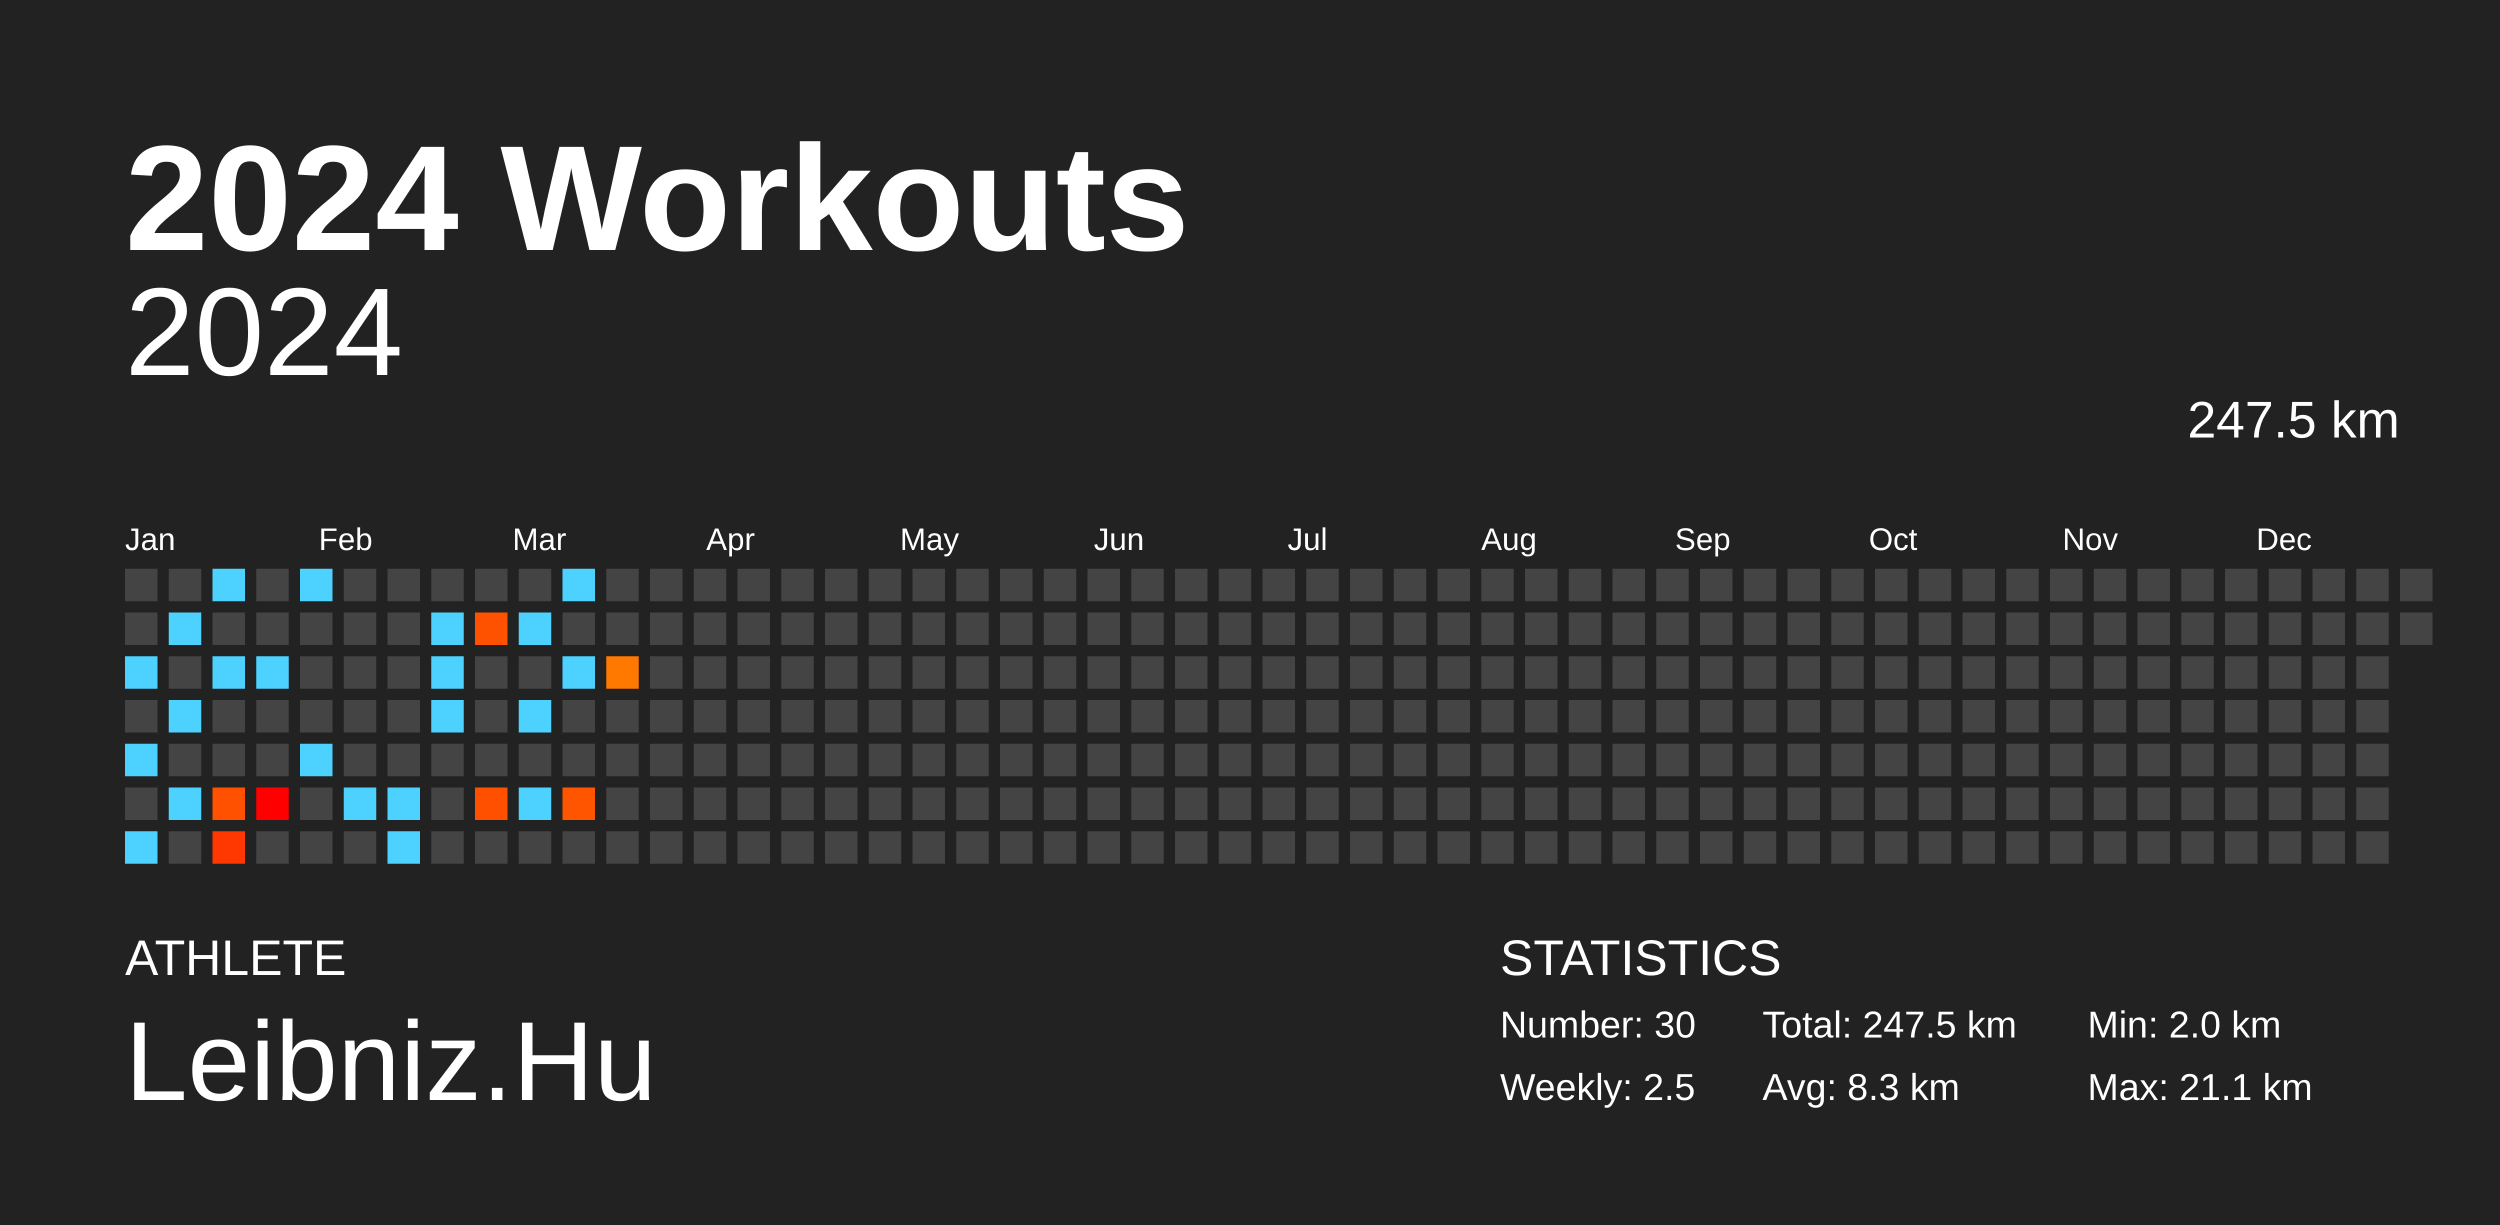
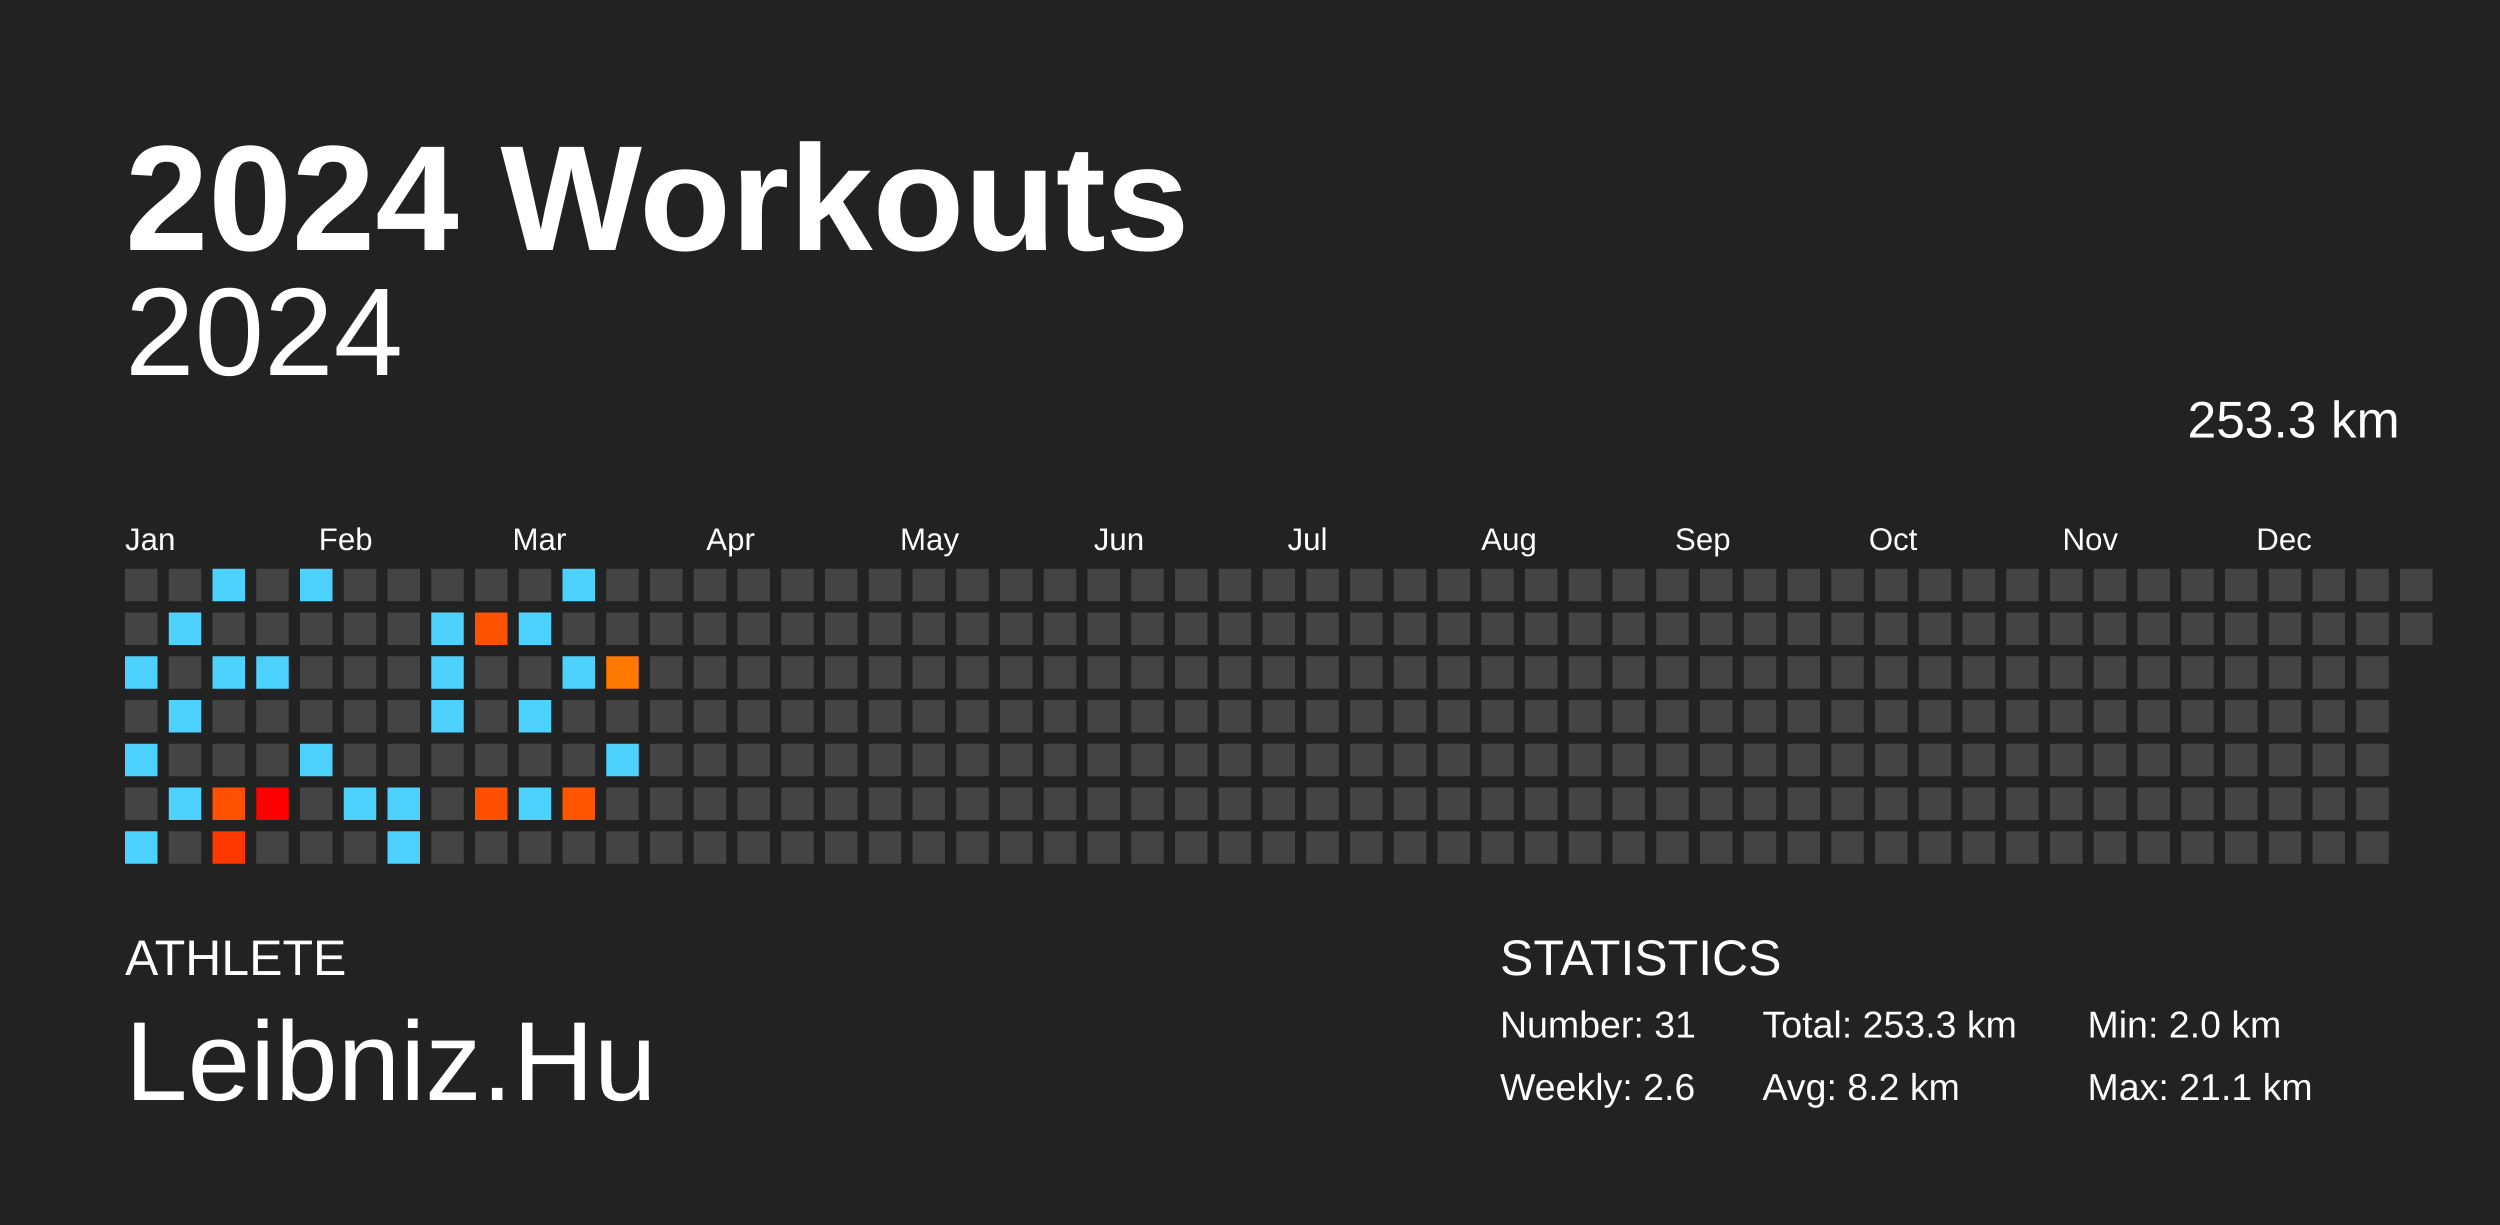
<svg xmlns="http://www.w3.org/2000/svg" baseProfile="full" height="98mm" version="1.1" viewBox="0,0,200,98" width="200mm">
  <defs />
  <rect fill="#222222" height="98" width="200" x="0" y="0" />
  <text fill="#FFFFFF" style="font-size:12px; font-family:Arial; font-weight:bold;" x="10" y="20">2024 Workouts</text>
  <text fill="#FFFFFF" style="font-size:4px; font-family:Arial" x="10" y="78">ATHLETE</text>
  <text fill="#FFFFFF" style="font-size:9px; font-family:Arial" x="10" y="88">Leibniz.Hu</text>
  <text fill="#FFFFFF" style="font-size:4px; font-family:Arial" x="120" y="78">STATISTICS</text>
-   <text fill="#FFFFFF" style="font-size:3px; font-family:Arial" x="120" y="83">Number: 30</text>
-   <text fill="#FFFFFF" style="font-size:3px; font-family:Arial" x="120" y="88">Weekly: 2.5</text>
-   <text fill="#FFFFFF" style="font-size:3px; font-family:Arial" x="141" y="83">Total: 247.5 km</text>
-   <text fill="#FFFFFF" style="font-size:3px; font-family:Arial" x="141" y="88">Avg: 8.3 km</text>
+   <text fill="#FFFFFF" style="font-size:3px; font-family:Arial" x="120" y="83">Number: 31</text>
+   <text fill="#FFFFFF" style="font-size:3px; font-family:Arial" x="120" y="88">Weekly: 2.6</text>
+   <text fill="#FFFFFF" style="font-size:3px; font-family:Arial" x="141" y="83">Total: 253.3 km</text>
+   <text fill="#FFFFFF" style="font-size:3px; font-family:Arial" x="141" y="88">Avg: 8.2 km</text>
  <text fill="#FFFFFF" style="font-size:3px; font-family:Arial" x="167" y="83">Min: 2.0 km</text>
  <text fill="#FFFFFF" style="font-size:3px; font-family:Arial" x="167" y="88">Max: 21.1 km</text>
  <text alignment-baseline="hanging" fill="#FFFFFF" style="font-size:10.0px; font-family:Arial;" x="10" y="30">2024</text>
-   <text alignment-baseline="hanging" fill="#FFFFFF" style="font-size:4.125px; font-family:Arial;" x="175" y="35">247.5 km</text>
+   <text alignment-baseline="hanging" fill="#FFFFFF" style="font-size:4.125px; font-family:Arial;" x="175" y="35">253.3 km</text>
  <text fill="#FFFFFF" style="font-size:2.5px; font-family:Arial" x="10.0" y="44">Jan</text>
  <text fill="#FFFFFF" style="font-size:2.5px; font-family:Arial" x="25.5" y="44">Feb</text>
  <text fill="#FFFFFF" style="font-size:2.5px; font-family:Arial" x="41.0" y="44">Mar</text>
  <text fill="#FFFFFF" style="font-size:2.5px; font-family:Arial" x="56.5" y="44">Apr</text>
  <text fill="#FFFFFF" style="font-size:2.5px; font-family:Arial" x="72.0" y="44">May</text>
  <text fill="#FFFFFF" style="font-size:2.5px; font-family:Arial" x="87.5" y="44">Jun</text>
  <text fill="#FFFFFF" style="font-size:2.5px; font-family:Arial" x="103.0" y="44">Jul</text>
  <text fill="#FFFFFF" style="font-size:2.5px; font-family:Arial" x="118.5" y="44">Aug</text>
  <text fill="#FFFFFF" style="font-size:2.5px; font-family:Arial" x="134.0" y="44">Sep</text>
  <text fill="#FFFFFF" style="font-size:2.5px; font-family:Arial" x="149.5" y="44">Oct</text>
  <text fill="#FFFFFF" style="font-size:2.5px; font-family:Arial" x="165.0" y="44">Nov</text>
  <text fill="#FFFFFF" style="font-size:2.5px; font-family:Arial" x="180.5" y="44">Dec</text>
  <rect fill="#444444" height="2.6" width="2.6" x="10.0" y="45.5" />
  <rect fill="#444444" height="2.6" width="2.6" x="10.0" y="49.0" />
  <rect fill="#4dd2ff" height="2.6" width="2.6" x="10.0" y="52.5" />
  <rect fill="#444444" height="2.6" width="2.6" x="10.0" y="56.0" />
  <rect fill="#4dd2ff" height="2.6" width="2.6" x="10.0" y="59.5" />
  <rect fill="#444444" height="2.6" width="2.6" x="10.0" y="63.0" />
  <rect fill="#4dd2ff" height="2.6" width="2.6" x="10.0" y="66.5" />
  <rect fill="#444444" height="2.6" width="2.6" x="13.5" y="45.5" />
  <rect fill="#4dd2ff" height="2.6" width="2.6" x="13.5" y="49.0" />
  <rect fill="#444444" height="2.6" width="2.6" x="13.5" y="52.5" />
  <rect fill="#4dd2ff" height="2.6" width="2.6" x="13.5" y="56.0" />
  <rect fill="#444444" height="2.6" width="2.6" x="13.5" y="59.5" />
  <rect fill="#4dd2ff" height="2.6" width="2.6" x="13.5" y="63.0" />
  <rect fill="#444444" height="2.6" width="2.6" x="13.5" y="66.5" />
  <rect fill="#4dd2ff" height="2.6" width="2.6" x="17.0" y="45.5" />
  <rect fill="#444444" height="2.6" width="2.6" x="17.0" y="49.0" />
  <rect fill="#4dd2ff" height="2.6" width="2.6" x="17.0" y="52.5" />
  <rect fill="#444444" height="2.6" width="2.6" x="17.0" y="56.0" />
  <rect fill="#444444" height="2.6" width="2.6" x="17.0" y="59.5" />
  <rect fill="#ff5100" height="2.6" width="2.6" x="17.0" y="63.0" />
  <rect fill="#ff3700" height="2.6" width="2.6" x="17.0" y="66.5" />
  <rect fill="#444444" height="2.6" width="2.6" x="20.5" y="45.5" />
  <rect fill="#444444" height="2.6" width="2.6" x="20.5" y="49.0" />
  <rect fill="#4dd2ff" height="2.6" width="2.6" x="20.5" y="52.5" />
  <rect fill="#444444" height="2.6" width="2.6" x="20.5" y="56.0" />
  <rect fill="#444444" height="2.6" width="2.6" x="20.5" y="59.5" />
  <rect fill="red" height="2.6" width="2.6" x="20.5" y="63.0" />
  <rect fill="#444444" height="2.6" width="2.6" x="20.5" y="66.5" />
  <rect fill="#4dd2ff" height="2.6" width="2.6" x="24.0" y="45.5" />
  <rect fill="#444444" height="2.6" width="2.6" x="24.0" y="49.0" />
  <rect fill="#444444" height="2.6" width="2.6" x="24.0" y="52.5" />
  <rect fill="#444444" height="2.6" width="2.6" x="24.0" y="56.0" />
  <rect fill="#4dd2ff" height="2.6" width="2.6" x="24.0" y="59.5" />
  <rect fill="#444444" height="2.6" width="2.6" x="24.0" y="63.0" />
  <rect fill="#444444" height="2.6" width="2.6" x="24.0" y="66.5" />
  <rect fill="#444444" height="2.6" width="2.6" x="27.5" y="45.5" />
  <rect fill="#444444" height="2.6" width="2.6" x="27.5" y="49.0" />
  <rect fill="#444444" height="2.6" width="2.6" x="27.5" y="52.5" />
  <rect fill="#444444" height="2.6" width="2.6" x="27.5" y="56.0" />
  <rect fill="#444444" height="2.6" width="2.6" x="27.5" y="59.5" />
  <rect fill="#4dd2ff" height="2.6" width="2.6" x="27.5" y="63.0" />
  <rect fill="#444444" height="2.6" width="2.6" x="27.5" y="66.5" />
  <rect fill="#444444" height="2.6" width="2.6" x="31.0" y="45.5" />
  <rect fill="#444444" height="2.6" width="2.6" x="31.0" y="49.0" />
  <rect fill="#444444" height="2.6" width="2.6" x="31.0" y="52.5" />
  <rect fill="#444444" height="2.6" width="2.6" x="31.0" y="56.0" />
  <rect fill="#444444" height="2.6" width="2.6" x="31.0" y="59.5" />
  <rect fill="#4dd2ff" height="2.6" width="2.6" x="31.0" y="63.0" />
  <rect fill="#4dd2ff" height="2.6" width="2.6" x="31.0" y="66.5" />
  <rect fill="#444444" height="2.6" width="2.6" x="34.5" y="45.5" />
  <rect fill="#4dd2ff" height="2.6" width="2.6" x="34.5" y="49.0" />
  <rect fill="#4dd2ff" height="2.6" width="2.6" x="34.5" y="52.5" />
  <rect fill="#4dd2ff" height="2.6" width="2.6" x="34.5" y="56.0" />
  <rect fill="#444444" height="2.6" width="2.6" x="34.5" y="59.5" />
  <rect fill="#444444" height="2.6" width="2.6" x="34.5" y="63.0" />
  <rect fill="#444444" height="2.6" width="2.6" x="34.5" y="66.5" />
  <rect fill="#444444" height="2.6" width="2.6" x="38.0" y="45.5" />
  <rect fill="#ff5200" height="2.6" width="2.6" x="38.0" y="49.0" />
  <rect fill="#444444" height="2.6" width="2.6" x="38.0" y="52.5" />
  <rect fill="#444444" height="2.6" width="2.6" x="38.0" y="56.0" />
  <rect fill="#444444" height="2.6" width="2.6" x="38.0" y="59.5" />
  <rect fill="#ff5000" height="2.6" width="2.6" x="38.0" y="63.0" />
  <rect fill="#444444" height="2.6" width="2.6" x="38.0" y="66.5" />
  <rect fill="#444444" height="2.6" width="2.6" x="41.5" y="45.5" />
  <rect fill="#4dd2ff" height="2.6" width="2.6" x="41.5" y="49.0" />
  <rect fill="#444444" height="2.6" width="2.6" x="41.5" y="52.5" />
  <rect fill="#4dd2ff" height="2.6" width="2.6" x="41.5" y="56.0" />
  <rect fill="#444444" height="2.6" width="2.6" x="41.5" y="59.5" />
  <rect fill="#4dd2ff" height="2.6" width="2.6" x="41.5" y="63.0" />
  <rect fill="#444444" height="2.6" width="2.6" x="41.5" y="66.5" />
  <rect fill="#4dd2ff" height="2.6" width="2.6" x="45.0" y="45.5" />
  <rect fill="#444444" height="2.6" width="2.6" x="45.0" y="49.0" />
  <rect fill="#4dd2ff" height="2.6" width="2.6" x="45.0" y="52.5" />
  <rect fill="#444444" height="2.6" width="2.6" x="45.0" y="56.0" />
  <rect fill="#444444" height="2.6" width="2.6" x="45.0" y="59.5" />
  <rect fill="#ff5400" height="2.6" width="2.6" x="45.0" y="63.0" />
  <rect fill="#444444" height="2.6" width="2.6" x="45.0" y="66.5" />
  <rect fill="#444444" height="2.6" width="2.6" x="48.5" y="45.5" />
  <rect fill="#444444" height="2.6" width="2.6" x="48.5" y="49.0" />
  <rect fill="#ff7800" height="2.6" width="2.6" x="48.5" y="52.5" />
  <rect fill="#444444" height="2.6" width="2.6" x="48.5" y="56.0" />
-   <rect fill="#444444" height="2.6" width="2.6" x="48.5" y="59.5" />
+   <rect fill="#4dd2ff" height="2.6" width="2.6" x="48.5" y="59.5" />
  <rect fill="#444444" height="2.6" width="2.6" x="48.5" y="63.0" />
  <rect fill="#444444" height="2.6" width="2.6" x="48.5" y="66.5" />
  <rect fill="#444444" height="2.6" width="2.6" x="52.0" y="45.5" />
  <rect fill="#444444" height="2.6" width="2.6" x="52.0" y="49.0" />
  <rect fill="#444444" height="2.6" width="2.6" x="52.0" y="52.5" />
  <rect fill="#444444" height="2.6" width="2.6" x="52.0" y="56.0" />
  <rect fill="#444444" height="2.6" width="2.6" x="52.0" y="59.5" />
  <rect fill="#444444" height="2.6" width="2.6" x="52.0" y="63.0" />
  <rect fill="#444444" height="2.6" width="2.6" x="52.0" y="66.5" />
  <rect fill="#444444" height="2.6" width="2.6" x="55.5" y="45.5" />
  <rect fill="#444444" height="2.6" width="2.6" x="55.5" y="49.0" />
  <rect fill="#444444" height="2.6" width="2.6" x="55.5" y="52.5" />
  <rect fill="#444444" height="2.6" width="2.6" x="55.5" y="56.0" />
  <rect fill="#444444" height="2.6" width="2.6" x="55.5" y="59.5" />
  <rect fill="#444444" height="2.6" width="2.6" x="55.5" y="63.0" />
  <rect fill="#444444" height="2.6" width="2.6" x="55.5" y="66.5" />
  <rect fill="#444444" height="2.6" width="2.6" x="59.0" y="45.5" />
  <rect fill="#444444" height="2.6" width="2.6" x="59.0" y="49.0" />
  <rect fill="#444444" height="2.6" width="2.6" x="59.0" y="52.5" />
  <rect fill="#444444" height="2.6" width="2.6" x="59.0" y="56.0" />
  <rect fill="#444444" height="2.6" width="2.6" x="59.0" y="59.5" />
  <rect fill="#444444" height="2.6" width="2.6" x="59.0" y="63.0" />
  <rect fill="#444444" height="2.6" width="2.6" x="59.0" y="66.5" />
  <rect fill="#444444" height="2.6" width="2.6" x="62.5" y="45.5" />
  <rect fill="#444444" height="2.6" width="2.6" x="62.5" y="49.0" />
  <rect fill="#444444" height="2.6" width="2.6" x="62.5" y="52.5" />
  <rect fill="#444444" height="2.6" width="2.6" x="62.5" y="56.0" />
  <rect fill="#444444" height="2.6" width="2.6" x="62.5" y="59.5" />
  <rect fill="#444444" height="2.6" width="2.6" x="62.5" y="63.0" />
  <rect fill="#444444" height="2.6" width="2.6" x="62.5" y="66.5" />
  <rect fill="#444444" height="2.6" width="2.6" x="66.0" y="45.5" />
  <rect fill="#444444" height="2.6" width="2.6" x="66.0" y="49.0" />
  <rect fill="#444444" height="2.6" width="2.6" x="66.0" y="52.5" />
  <rect fill="#444444" height="2.6" width="2.6" x="66.0" y="56.0" />
  <rect fill="#444444" height="2.6" width="2.6" x="66.0" y="59.5" />
  <rect fill="#444444" height="2.6" width="2.6" x="66.0" y="63.0" />
  <rect fill="#444444" height="2.6" width="2.6" x="66.0" y="66.5" />
  <rect fill="#444444" height="2.6" width="2.6" x="69.5" y="45.5" />
  <rect fill="#444444" height="2.6" width="2.6" x="69.5" y="49.0" />
  <rect fill="#444444" height="2.6" width="2.6" x="69.5" y="52.5" />
  <rect fill="#444444" height="2.6" width="2.6" x="69.5" y="56.0" />
  <rect fill="#444444" height="2.6" width="2.6" x="69.5" y="59.5" />
  <rect fill="#444444" height="2.6" width="2.6" x="69.5" y="63.0" />
  <rect fill="#444444" height="2.6" width="2.6" x="69.5" y="66.5" />
  <rect fill="#444444" height="2.6" width="2.6" x="73.0" y="45.5" />
  <rect fill="#444444" height="2.6" width="2.6" x="73.0" y="49.0" />
  <rect fill="#444444" height="2.6" width="2.6" x="73.0" y="52.5" />
  <rect fill="#444444" height="2.6" width="2.6" x="73.0" y="56.0" />
  <rect fill="#444444" height="2.6" width="2.6" x="73.0" y="59.5" />
  <rect fill="#444444" height="2.6" width="2.6" x="73.0" y="63.0" />
  <rect fill="#444444" height="2.6" width="2.6" x="73.0" y="66.5" />
  <rect fill="#444444" height="2.6" width="2.6" x="76.5" y="45.5" />
  <rect fill="#444444" height="2.6" width="2.6" x="76.5" y="49.0" />
  <rect fill="#444444" height="2.6" width="2.6" x="76.5" y="52.5" />
  <rect fill="#444444" height="2.6" width="2.6" x="76.5" y="56.0" />
  <rect fill="#444444" height="2.6" width="2.6" x="76.5" y="59.5" />
  <rect fill="#444444" height="2.6" width="2.6" x="76.5" y="63.0" />
  <rect fill="#444444" height="2.6" width="2.6" x="76.5" y="66.5" />
  <rect fill="#444444" height="2.6" width="2.6" x="80.0" y="45.5" />
  <rect fill="#444444" height="2.6" width="2.6" x="80.0" y="49.0" />
  <rect fill="#444444" height="2.6" width="2.6" x="80.0" y="52.5" />
  <rect fill="#444444" height="2.6" width="2.6" x="80.0" y="56.0" />
  <rect fill="#444444" height="2.6" width="2.6" x="80.0" y="59.5" />
  <rect fill="#444444" height="2.6" width="2.6" x="80.0" y="63.0" />
  <rect fill="#444444" height="2.6" width="2.6" x="80.0" y="66.5" />
  <rect fill="#444444" height="2.6" width="2.6" x="83.5" y="45.5" />
  <rect fill="#444444" height="2.6" width="2.6" x="83.5" y="49.0" />
  <rect fill="#444444" height="2.6" width="2.6" x="83.5" y="52.5" />
  <rect fill="#444444" height="2.6" width="2.6" x="83.5" y="56.0" />
  <rect fill="#444444" height="2.6" width="2.6" x="83.5" y="59.5" />
  <rect fill="#444444" height="2.6" width="2.6" x="83.5" y="63.0" />
  <rect fill="#444444" height="2.6" width="2.6" x="83.5" y="66.5" />
  <rect fill="#444444" height="2.6" width="2.6" x="87.0" y="45.5" />
  <rect fill="#444444" height="2.6" width="2.6" x="87.0" y="49.0" />
  <rect fill="#444444" height="2.6" width="2.6" x="87.0" y="52.5" />
  <rect fill="#444444" height="2.6" width="2.6" x="87.0" y="56.0" />
  <rect fill="#444444" height="2.6" width="2.6" x="87.0" y="59.5" />
  <rect fill="#444444" height="2.6" width="2.6" x="87.0" y="63.0" />
  <rect fill="#444444" height="2.6" width="2.6" x="87.0" y="66.5" />
  <rect fill="#444444" height="2.6" width="2.6" x="90.5" y="45.5" />
  <rect fill="#444444" height="2.6" width="2.6" x="90.5" y="49.0" />
  <rect fill="#444444" height="2.6" width="2.6" x="90.5" y="52.5" />
  <rect fill="#444444" height="2.6" width="2.6" x="90.5" y="56.0" />
  <rect fill="#444444" height="2.6" width="2.6" x="90.5" y="59.5" />
  <rect fill="#444444" height="2.6" width="2.6" x="90.5" y="63.0" />
  <rect fill="#444444" height="2.6" width="2.6" x="90.5" y="66.5" />
  <rect fill="#444444" height="2.6" width="2.6" x="94.0" y="45.5" />
  <rect fill="#444444" height="2.6" width="2.6" x="94.0" y="49.0" />
  <rect fill="#444444" height="2.6" width="2.6" x="94.0" y="52.5" />
  <rect fill="#444444" height="2.6" width="2.6" x="94.0" y="56.0" />
  <rect fill="#444444" height="2.6" width="2.6" x="94.0" y="59.5" />
  <rect fill="#444444" height="2.6" width="2.6" x="94.0" y="63.0" />
  <rect fill="#444444" height="2.6" width="2.6" x="94.0" y="66.5" />
  <rect fill="#444444" height="2.6" width="2.6" x="97.5" y="45.5" />
  <rect fill="#444444" height="2.6" width="2.6" x="97.5" y="49.0" />
  <rect fill="#444444" height="2.6" width="2.6" x="97.5" y="52.5" />
  <rect fill="#444444" height="2.6" width="2.6" x="97.5" y="56.0" />
  <rect fill="#444444" height="2.6" width="2.6" x="97.5" y="59.5" />
  <rect fill="#444444" height="2.6" width="2.6" x="97.5" y="63.0" />
  <rect fill="#444444" height="2.6" width="2.6" x="97.5" y="66.5" />
  <rect fill="#444444" height="2.6" width="2.6" x="101.0" y="45.5" />
  <rect fill="#444444" height="2.6" width="2.6" x="101.0" y="49.0" />
  <rect fill="#444444" height="2.6" width="2.6" x="101.0" y="52.5" />
  <rect fill="#444444" height="2.6" width="2.6" x="101.0" y="56.0" />
  <rect fill="#444444" height="2.6" width="2.6" x="101.0" y="59.5" />
  <rect fill="#444444" height="2.6" width="2.6" x="101.0" y="63.0" />
  <rect fill="#444444" height="2.6" width="2.6" x="101.0" y="66.5" />
  <rect fill="#444444" height="2.6" width="2.6" x="104.5" y="45.5" />
  <rect fill="#444444" height="2.6" width="2.6" x="104.5" y="49.0" />
  <rect fill="#444444" height="2.6" width="2.6" x="104.5" y="52.5" />
  <rect fill="#444444" height="2.6" width="2.6" x="104.5" y="56.0" />
  <rect fill="#444444" height="2.6" width="2.6" x="104.5" y="59.5" />
  <rect fill="#444444" height="2.6" width="2.6" x="104.5" y="63.0" />
  <rect fill="#444444" height="2.6" width="2.6" x="104.5" y="66.5" />
  <rect fill="#444444" height="2.6" width="2.6" x="108.0" y="45.5" />
  <rect fill="#444444" height="2.6" width="2.6" x="108.0" y="49.0" />
  <rect fill="#444444" height="2.6" width="2.6" x="108.0" y="52.5" />
  <rect fill="#444444" height="2.6" width="2.6" x="108.0" y="56.0" />
  <rect fill="#444444" height="2.6" width="2.6" x="108.0" y="59.5" />
  <rect fill="#444444" height="2.6" width="2.6" x="108.0" y="63.0" />
  <rect fill="#444444" height="2.6" width="2.6" x="108.0" y="66.5" />
  <rect fill="#444444" height="2.6" width="2.6" x="111.5" y="45.5" />
  <rect fill="#444444" height="2.6" width="2.6" x="111.5" y="49.0" />
  <rect fill="#444444" height="2.6" width="2.6" x="111.5" y="52.5" />
  <rect fill="#444444" height="2.6" width="2.6" x="111.5" y="56.0" />
  <rect fill="#444444" height="2.6" width="2.6" x="111.5" y="59.5" />
  <rect fill="#444444" height="2.6" width="2.6" x="111.5" y="63.0" />
  <rect fill="#444444" height="2.6" width="2.6" x="111.5" y="66.5" />
  <rect fill="#444444" height="2.6" width="2.6" x="115.0" y="45.5" />
  <rect fill="#444444" height="2.6" width="2.6" x="115.0" y="49.0" />
  <rect fill="#444444" height="2.6" width="2.6" x="115.0" y="52.5" />
  <rect fill="#444444" height="2.6" width="2.6" x="115.0" y="56.0" />
  <rect fill="#444444" height="2.6" width="2.6" x="115.0" y="59.5" />
  <rect fill="#444444" height="2.6" width="2.6" x="115.0" y="63.0" />
  <rect fill="#444444" height="2.6" width="2.6" x="115.0" y="66.5" />
  <rect fill="#444444" height="2.6" width="2.6" x="118.5" y="45.5" />
  <rect fill="#444444" height="2.6" width="2.6" x="118.5" y="49.0" />
  <rect fill="#444444" height="2.6" width="2.6" x="118.5" y="52.5" />
  <rect fill="#444444" height="2.6" width="2.6" x="118.5" y="56.0" />
  <rect fill="#444444" height="2.6" width="2.6" x="118.5" y="59.5" />
  <rect fill="#444444" height="2.6" width="2.6" x="118.5" y="63.0" />
  <rect fill="#444444" height="2.6" width="2.6" x="118.5" y="66.5" />
  <rect fill="#444444" height="2.6" width="2.6" x="122.0" y="45.5" />
  <rect fill="#444444" height="2.6" width="2.6" x="122.0" y="49.0" />
  <rect fill="#444444" height="2.6" width="2.6" x="122.0" y="52.5" />
  <rect fill="#444444" height="2.6" width="2.6" x="122.0" y="56.0" />
  <rect fill="#444444" height="2.6" width="2.6" x="122.0" y="59.5" />
  <rect fill="#444444" height="2.6" width="2.6" x="122.0" y="63.0" />
  <rect fill="#444444" height="2.6" width="2.6" x="122.0" y="66.5" />
  <rect fill="#444444" height="2.6" width="2.6" x="125.5" y="45.5" />
  <rect fill="#444444" height="2.6" width="2.6" x="125.5" y="49.0" />
  <rect fill="#444444" height="2.6" width="2.6" x="125.5" y="52.5" />
  <rect fill="#444444" height="2.6" width="2.6" x="125.5" y="56.0" />
  <rect fill="#444444" height="2.6" width="2.6" x="125.5" y="59.5" />
  <rect fill="#444444" height="2.6" width="2.6" x="125.5" y="63.0" />
  <rect fill="#444444" height="2.6" width="2.6" x="125.5" y="66.5" />
  <rect fill="#444444" height="2.6" width="2.6" x="129.0" y="45.5" />
  <rect fill="#444444" height="2.6" width="2.6" x="129.0" y="49.0" />
  <rect fill="#444444" height="2.6" width="2.6" x="129.0" y="52.5" />
  <rect fill="#444444" height="2.6" width="2.6" x="129.0" y="56.0" />
  <rect fill="#444444" height="2.6" width="2.6" x="129.0" y="59.5" />
  <rect fill="#444444" height="2.6" width="2.6" x="129.0" y="63.0" />
  <rect fill="#444444" height="2.6" width="2.6" x="129.0" y="66.5" />
  <rect fill="#444444" height="2.6" width="2.6" x="132.5" y="45.5" />
  <rect fill="#444444" height="2.6" width="2.6" x="132.5" y="49.0" />
  <rect fill="#444444" height="2.6" width="2.6" x="132.5" y="52.5" />
  <rect fill="#444444" height="2.6" width="2.6" x="132.5" y="56.0" />
  <rect fill="#444444" height="2.6" width="2.6" x="132.5" y="59.5" />
  <rect fill="#444444" height="2.6" width="2.6" x="132.5" y="63.0" />
  <rect fill="#444444" height="2.6" width="2.6" x="132.5" y="66.5" />
  <rect fill="#444444" height="2.6" width="2.6" x="136.0" y="45.5" />
  <rect fill="#444444" height="2.6" width="2.6" x="136.0" y="49.0" />
  <rect fill="#444444" height="2.6" width="2.6" x="136.0" y="52.5" />
  <rect fill="#444444" height="2.6" width="2.6" x="136.0" y="56.0" />
  <rect fill="#444444" height="2.6" width="2.6" x="136.0" y="59.5" />
  <rect fill="#444444" height="2.6" width="2.6" x="136.0" y="63.0" />
  <rect fill="#444444" height="2.6" width="2.6" x="136.0" y="66.5" />
  <rect fill="#444444" height="2.6" width="2.6" x="139.5" y="45.5" />
  <rect fill="#444444" height="2.6" width="2.6" x="139.5" y="49.0" />
  <rect fill="#444444" height="2.6" width="2.6" x="139.5" y="52.5" />
  <rect fill="#444444" height="2.6" width="2.6" x="139.5" y="56.0" />
  <rect fill="#444444" height="2.6" width="2.6" x="139.5" y="59.5" />
  <rect fill="#444444" height="2.6" width="2.6" x="139.5" y="63.0" />
  <rect fill="#444444" height="2.6" width="2.6" x="139.5" y="66.5" />
  <rect fill="#444444" height="2.6" width="2.6" x="143.0" y="45.5" />
  <rect fill="#444444" height="2.6" width="2.6" x="143.0" y="49.0" />
  <rect fill="#444444" height="2.6" width="2.6" x="143.0" y="52.5" />
  <rect fill="#444444" height="2.6" width="2.6" x="143.0" y="56.0" />
  <rect fill="#444444" height="2.6" width="2.6" x="143.0" y="59.5" />
  <rect fill="#444444" height="2.6" width="2.6" x="143.0" y="63.0" />
  <rect fill="#444444" height="2.6" width="2.6" x="143.0" y="66.5" />
  <rect fill="#444444" height="2.6" width="2.6" x="146.5" y="45.5" />
  <rect fill="#444444" height="2.6" width="2.6" x="146.5" y="49.0" />
  <rect fill="#444444" height="2.6" width="2.6" x="146.5" y="52.5" />
  <rect fill="#444444" height="2.6" width="2.6" x="146.5" y="56.0" />
  <rect fill="#444444" height="2.6" width="2.6" x="146.5" y="59.5" />
  <rect fill="#444444" height="2.6" width="2.6" x="146.5" y="63.0" />
  <rect fill="#444444" height="2.6" width="2.6" x="146.5" y="66.5" />
  <rect fill="#444444" height="2.6" width="2.6" x="150.0" y="45.5" />
  <rect fill="#444444" height="2.6" width="2.6" x="150.0" y="49.0" />
  <rect fill="#444444" height="2.6" width="2.6" x="150.0" y="52.5" />
  <rect fill="#444444" height="2.6" width="2.6" x="150.0" y="56.0" />
  <rect fill="#444444" height="2.6" width="2.6" x="150.0" y="59.5" />
  <rect fill="#444444" height="2.6" width="2.6" x="150.0" y="63.0" />
  <rect fill="#444444" height="2.6" width="2.6" x="150.0" y="66.5" />
  <rect fill="#444444" height="2.6" width="2.6" x="153.5" y="45.5" />
  <rect fill="#444444" height="2.6" width="2.6" x="153.5" y="49.0" />
  <rect fill="#444444" height="2.6" width="2.6" x="153.5" y="52.5" />
  <rect fill="#444444" height="2.6" width="2.6" x="153.5" y="56.0" />
  <rect fill="#444444" height="2.6" width="2.6" x="153.5" y="59.5" />
  <rect fill="#444444" height="2.6" width="2.6" x="153.5" y="63.0" />
  <rect fill="#444444" height="2.6" width="2.6" x="153.5" y="66.5" />
  <rect fill="#444444" height="2.6" width="2.6" x="157.0" y="45.5" />
  <rect fill="#444444" height="2.6" width="2.6" x="157.0" y="49.0" />
  <rect fill="#444444" height="2.6" width="2.6" x="157.0" y="52.5" />
  <rect fill="#444444" height="2.6" width="2.6" x="157.0" y="56.0" />
  <rect fill="#444444" height="2.6" width="2.6" x="157.0" y="59.5" />
  <rect fill="#444444" height="2.6" width="2.6" x="157.0" y="63.0" />
  <rect fill="#444444" height="2.6" width="2.6" x="157.0" y="66.5" />
  <rect fill="#444444" height="2.6" width="2.6" x="160.5" y="45.5" />
  <rect fill="#444444" height="2.6" width="2.6" x="160.5" y="49.0" />
  <rect fill="#444444" height="2.6" width="2.6" x="160.5" y="52.5" />
  <rect fill="#444444" height="2.6" width="2.6" x="160.5" y="56.0" />
  <rect fill="#444444" height="2.6" width="2.6" x="160.5" y="59.5" />
  <rect fill="#444444" height="2.6" width="2.6" x="160.5" y="63.0" />
  <rect fill="#444444" height="2.6" width="2.6" x="160.5" y="66.5" />
  <rect fill="#444444" height="2.6" width="2.6" x="164.0" y="45.5" />
  <rect fill="#444444" height="2.6" width="2.6" x="164.0" y="49.0" />
  <rect fill="#444444" height="2.6" width="2.6" x="164.0" y="52.5" />
  <rect fill="#444444" height="2.6" width="2.6" x="164.0" y="56.0" />
  <rect fill="#444444" height="2.6" width="2.6" x="164.0" y="59.5" />
  <rect fill="#444444" height="2.6" width="2.6" x="164.0" y="63.0" />
  <rect fill="#444444" height="2.6" width="2.6" x="164.0" y="66.5" />
  <rect fill="#444444" height="2.6" width="2.6" x="167.5" y="45.5" />
  <rect fill="#444444" height="2.6" width="2.6" x="167.5" y="49.0" />
  <rect fill="#444444" height="2.6" width="2.6" x="167.5" y="52.5" />
  <rect fill="#444444" height="2.6" width="2.6" x="167.5" y="56.0" />
  <rect fill="#444444" height="2.6" width="2.6" x="167.5" y="59.5" />
  <rect fill="#444444" height="2.6" width="2.6" x="167.5" y="63.0" />
  <rect fill="#444444" height="2.6" width="2.6" x="167.5" y="66.5" />
  <rect fill="#444444" height="2.6" width="2.6" x="171.0" y="45.5" />
  <rect fill="#444444" height="2.6" width="2.6" x="171.0" y="49.0" />
  <rect fill="#444444" height="2.6" width="2.6" x="171.0" y="52.5" />
  <rect fill="#444444" height="2.6" width="2.6" x="171.0" y="56.0" />
  <rect fill="#444444" height="2.6" width="2.6" x="171.0" y="59.5" />
  <rect fill="#444444" height="2.6" width="2.6" x="171.0" y="63.0" />
  <rect fill="#444444" height="2.6" width="2.6" x="171.0" y="66.5" />
  <rect fill="#444444" height="2.6" width="2.6" x="174.5" y="45.5" />
  <rect fill="#444444" height="2.6" width="2.6" x="174.5" y="49.0" />
  <rect fill="#444444" height="2.6" width="2.6" x="174.5" y="52.5" />
  <rect fill="#444444" height="2.6" width="2.6" x="174.5" y="56.0" />
  <rect fill="#444444" height="2.6" width="2.6" x="174.5" y="59.5" />
  <rect fill="#444444" height="2.6" width="2.6" x="174.5" y="63.0" />
  <rect fill="#444444" height="2.6" width="2.6" x="174.5" y="66.5" />
  <rect fill="#444444" height="2.6" width="2.6" x="178.0" y="45.5" />
  <rect fill="#444444" height="2.6" width="2.6" x="178.0" y="49.0" />
  <rect fill="#444444" height="2.6" width="2.6" x="178.0" y="52.5" />
  <rect fill="#444444" height="2.6" width="2.6" x="178.0" y="56.0" />
  <rect fill="#444444" height="2.6" width="2.6" x="178.0" y="59.5" />
  <rect fill="#444444" height="2.6" width="2.6" x="178.0" y="63.0" />
  <rect fill="#444444" height="2.6" width="2.6" x="178.0" y="66.5" />
  <rect fill="#444444" height="2.6" width="2.6" x="181.5" y="45.5" />
  <rect fill="#444444" height="2.6" width="2.6" x="181.5" y="49.0" />
  <rect fill="#444444" height="2.6" width="2.6" x="181.5" y="52.5" />
  <rect fill="#444444" height="2.6" width="2.6" x="181.5" y="56.0" />
  <rect fill="#444444" height="2.6" width="2.6" x="181.5" y="59.5" />
  <rect fill="#444444" height="2.6" width="2.6" x="181.5" y="63.0" />
  <rect fill="#444444" height="2.6" width="2.6" x="181.5" y="66.5" />
  <rect fill="#444444" height="2.6" width="2.6" x="185.0" y="45.5" />
  <rect fill="#444444" height="2.6" width="2.6" x="185.0" y="49.0" />
  <rect fill="#444444" height="2.6" width="2.6" x="185.0" y="52.5" />
  <rect fill="#444444" height="2.6" width="2.6" x="185.0" y="56.0" />
  <rect fill="#444444" height="2.6" width="2.6" x="185.0" y="59.5" />
  <rect fill="#444444" height="2.6" width="2.6" x="185.0" y="63.0" />
  <rect fill="#444444" height="2.6" width="2.6" x="185.0" y="66.5" />
  <rect fill="#444444" height="2.6" width="2.6" x="188.5" y="45.5" />
  <rect fill="#444444" height="2.6" width="2.6" x="188.5" y="49.0" />
  <rect fill="#444444" height="2.6" width="2.6" x="188.5" y="52.5" />
  <rect fill="#444444" height="2.6" width="2.6" x="188.5" y="56.0" />
  <rect fill="#444444" height="2.6" width="2.6" x="188.5" y="59.5" />
  <rect fill="#444444" height="2.6" width="2.6" x="188.5" y="63.0" />
  <rect fill="#444444" height="2.6" width="2.6" x="188.5" y="66.5" />
  <rect fill="#444444" height="2.6" width="2.6" x="192.0" y="45.5" />
  <rect fill="#444444" height="2.6" width="2.6" x="192.0" y="49.0" />
</svg>
